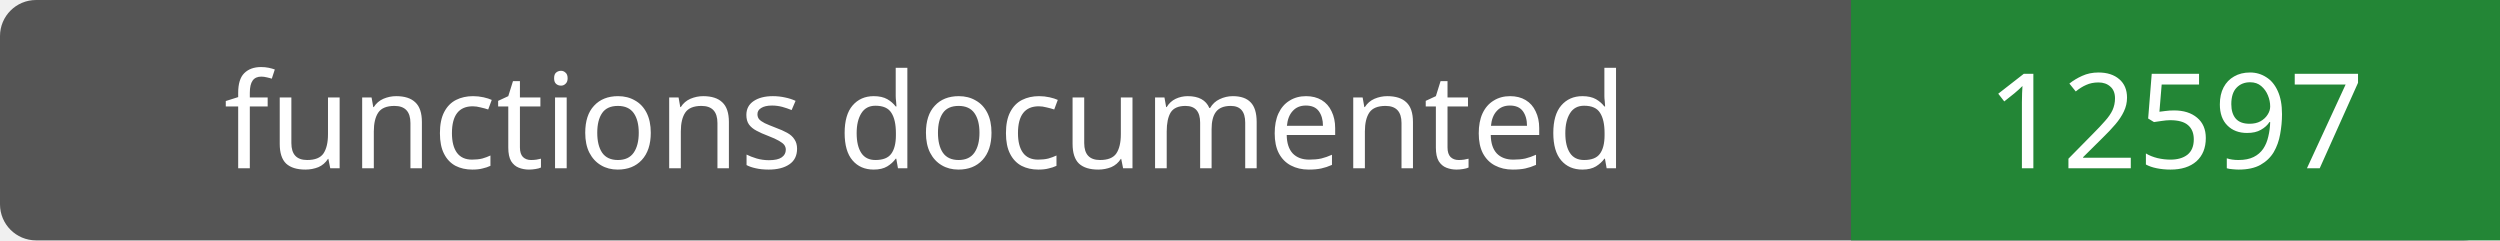
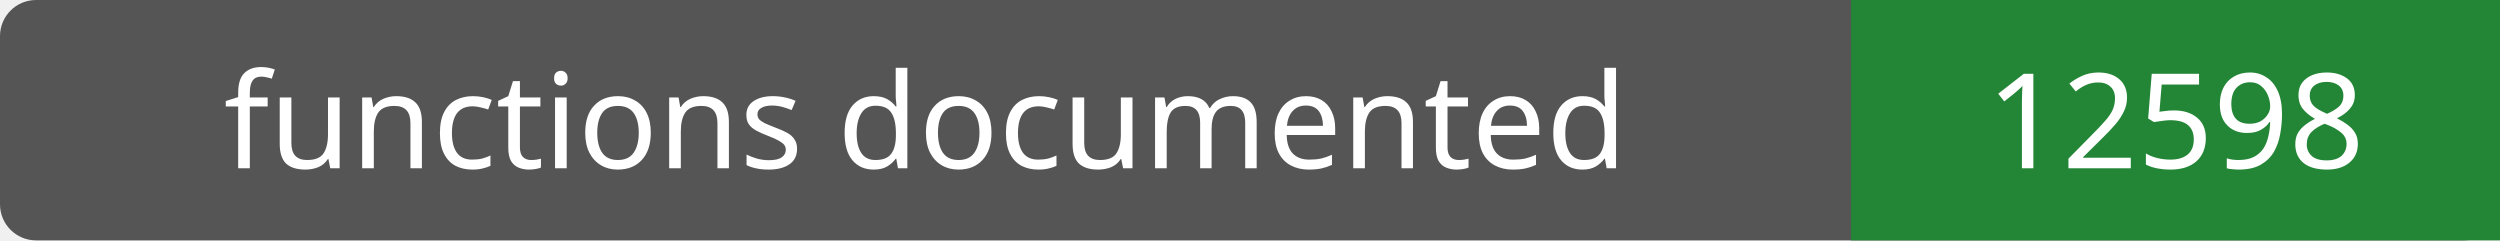
- <svg xmlns="http://www.w3.org/2000/svg" width="208" height="20" role="img" aria-label="functions documented: 12597">
+ <svg xmlns="http://www.w3.org/2000/svg" width="208" height="20" role="img" aria-label="functions documented: 12598">
  <rect width="208" height="20" rx="3" fill="#555" />
  <path fill="#238636" d="M154 0h54v20H154z" />
  <g fill="#fff" text-anchor="middle" font-family="Verdana,sans-serif" font-size="11">
    <text x="77.0" y="14">functions documented</text>
-     <text x="181.0" y="14">12597</text>
+     <text x="181.0" y="14">12598</text>
  </g>
</svg>
